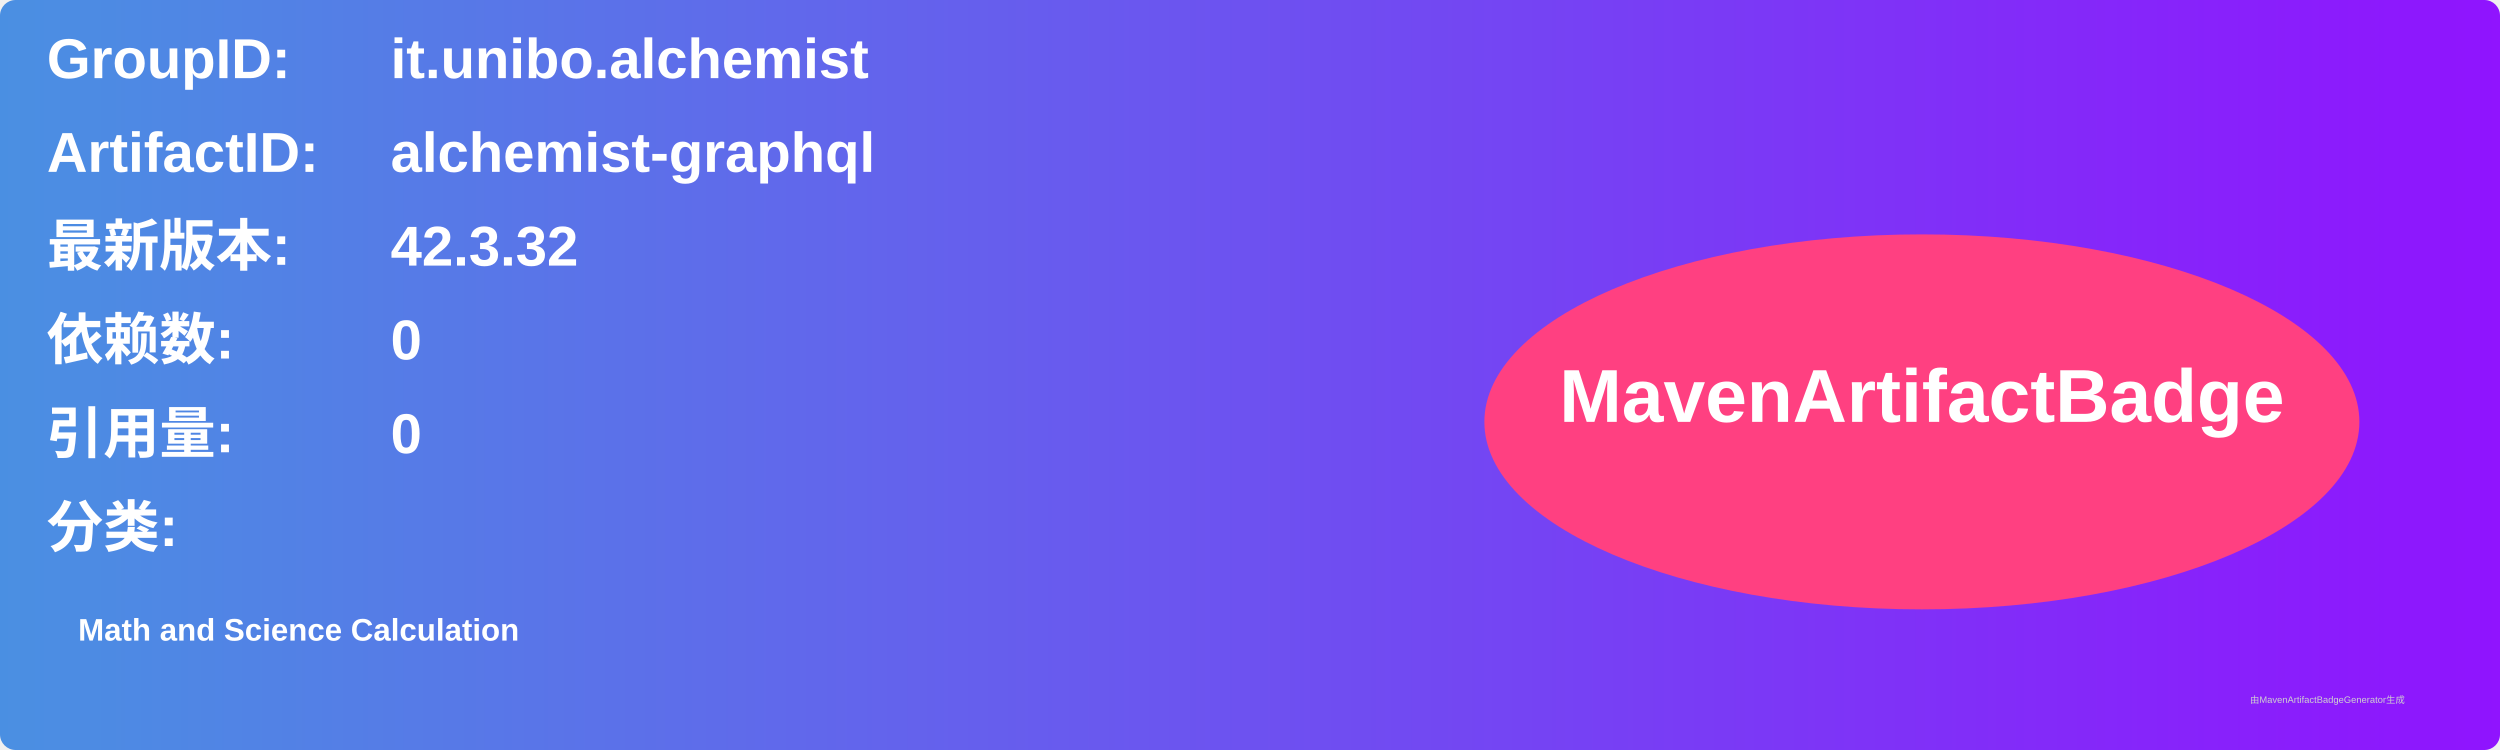
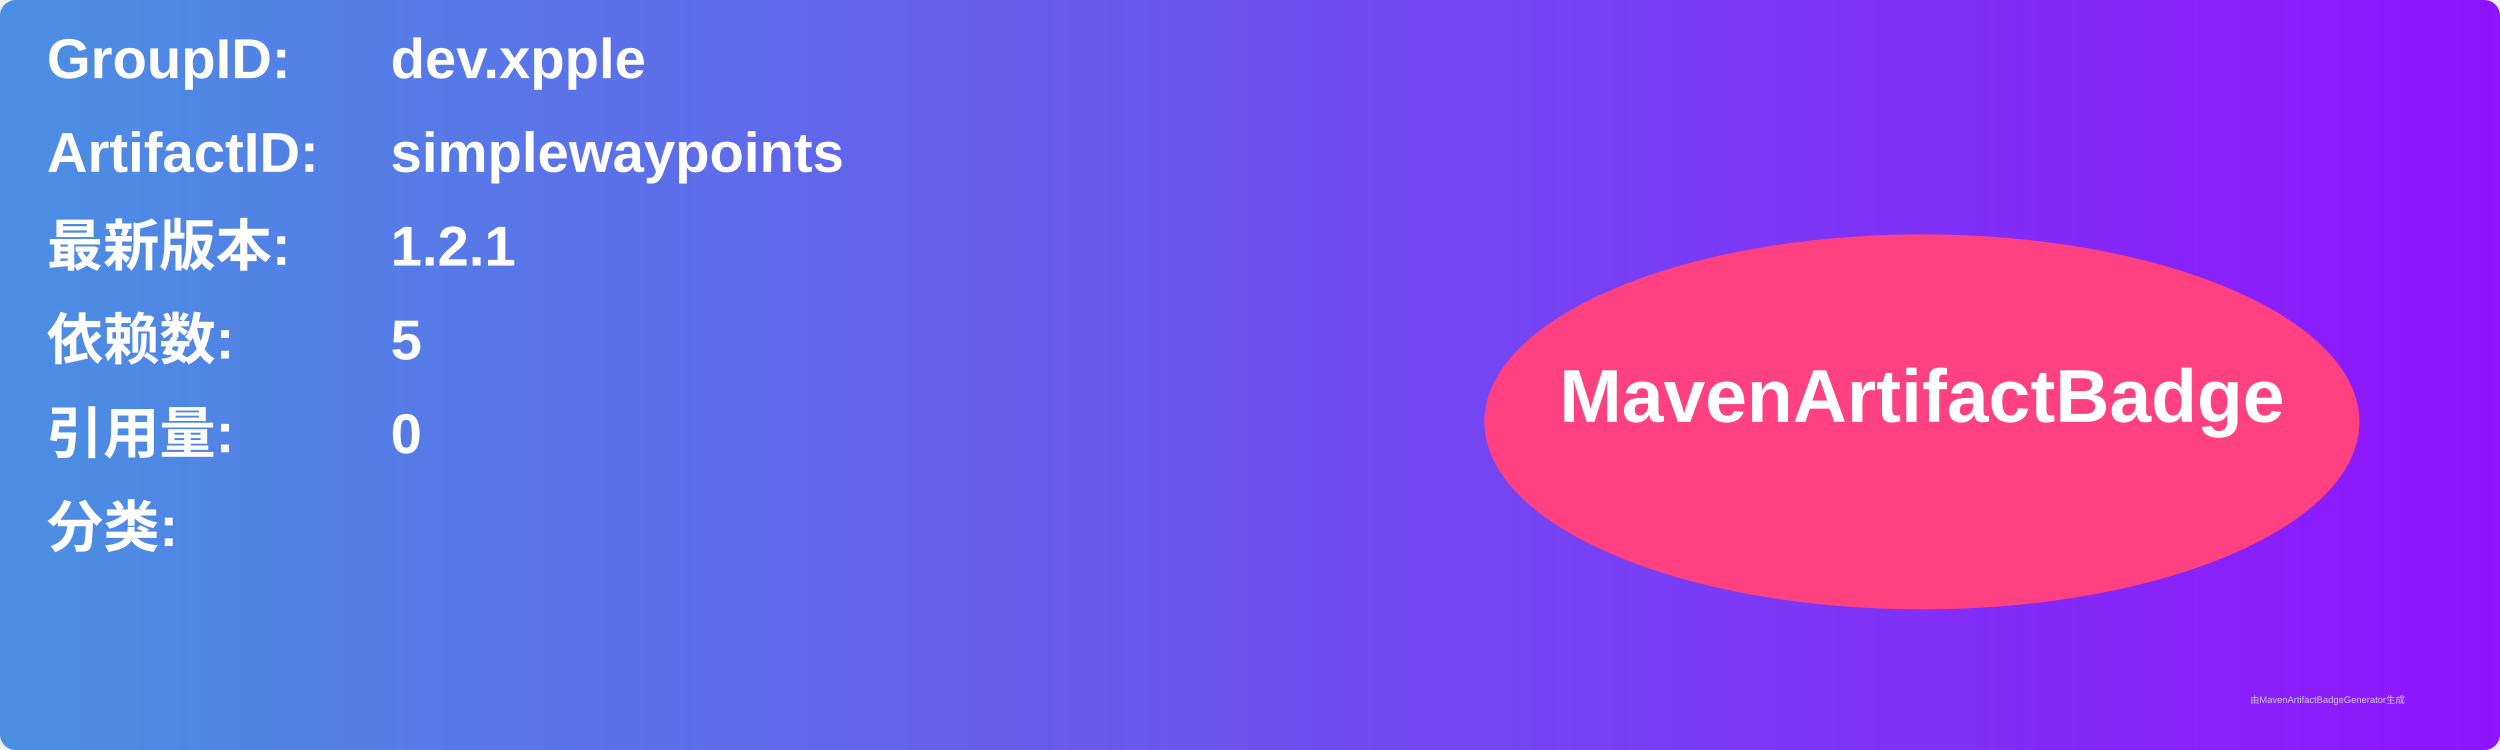
<svg xmlns="http://www.w3.org/2000/svg" width="800" height="240" viewBox="0 0 800 240">
  <linearGradient id="grad" x1="0%" y1="0%" x2="100%" y2="0%">
    <stop offset="0%" stop-color="#4a90e2" />
    <stop offset="100%" stop-color="#9013fe" />
  </linearGradient>
  <rect width="100%" height="100%" rx="5" ry="5" fill="url(#grad)" />
  <g transform="translate(15, 15)">
    <text x="0" y="10" font-family="Arial" font-size="18" fill="white" font-weight="bold" width="260">GroupID:</text>
-     <text x="110" y="10" font-family="Arial" font-size="18" fill="white" font-weight="bold" width="460">it.unibo.alchemist</text>
+     <text x="110" y="10" font-family="Arial" font-size="18" fill="white" font-weight="bold" width="460">dev.xpple</text>
    <text x="0" y="40" font-family="Arial" font-size="18" fill="white" font-weight="bold" width="260">ArtifactID:</text>
-     <text x="110" y="40" font-family="Arial" font-size="18" fill="white" font-weight="bold" width="460">alchemist-graphql</text>
+     <text x="110" y="40" font-family="Arial" font-size="18" fill="white" font-weight="bold" width="460">simplewaypoints</text>
    <text x="0" y="70" font-family="Arial" font-size="18" fill="white" font-weight="bold">最新版本:</text>
    <text x="110" y="70" font-family="Arial" font-size="18" fill="white" font-weight="bold">
-       <tspan font-weight="bold">42.3.32</tspan>
+       <tspan font-weight="bold">1.2.1</tspan>
    </text>
    <text x="0" y="100" font-family="Arial" font-size="18" fill="white" font-weight="bold">依赖数: </text>
    <text x="110" y="100" font-family="Arial" font-size="18" fill="white">
-       <tspan font-weight="bold">0</tspan>
+       <tspan font-weight="bold">5</tspan>
    </text>
    <text x="0" y="130" font-family="Arial" font-size="18" fill="white" font-weight="bold">引用量: </text>
    <text x="110" y="130" font-family="Arial" font-size="18" fill="white">
      <tspan font-weight="bold">0</tspan>
    </text>
    <text x="0" y="160" font-family="Arial" font-size="18" fill="white" font-weight="bold">分类:</text>
    <text x="10" y="190" font-family="Arial" font-size="10" fill="white">
-       <tspan font-weight="bold">Math and Science Calculation</tspan>
+       <tspan font-weight="bold" />
    </text>
    <ellipse cx="600" cy="120" rx="140" ry="60" fill="#ff4081" />
    <text x="600" y="120" text-anchor="middle" font-family="Arial" font-size="24" fill="white" font-weight="bold">MavenArtifactBadge</text>
  </g>
  <text x="720" y="225" font-family="Arial" font-size="3" fill="#d0d0d0">由MavenArtifactBadgeGenerator生成</text>
</svg>
